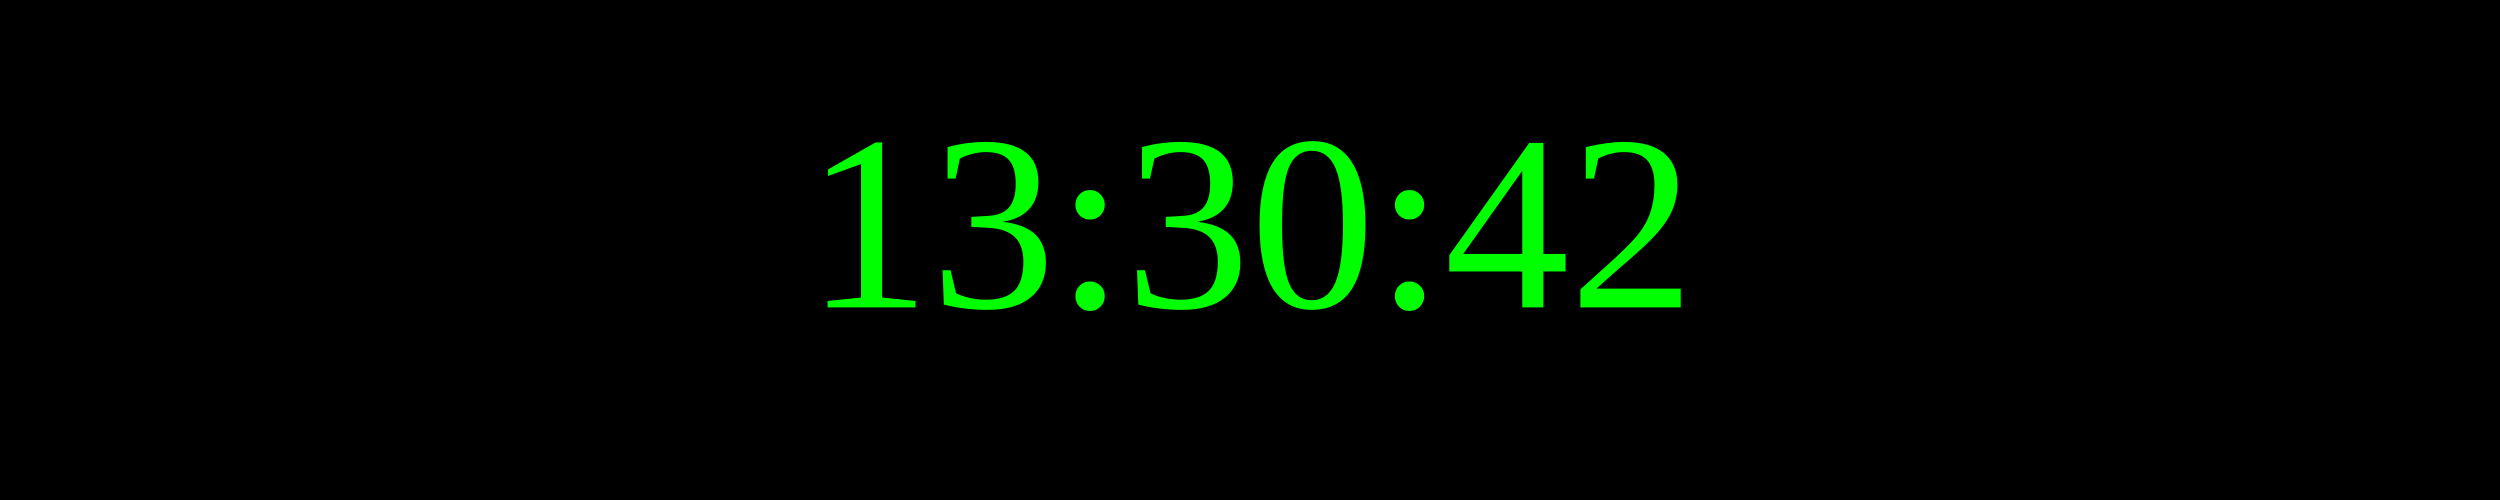
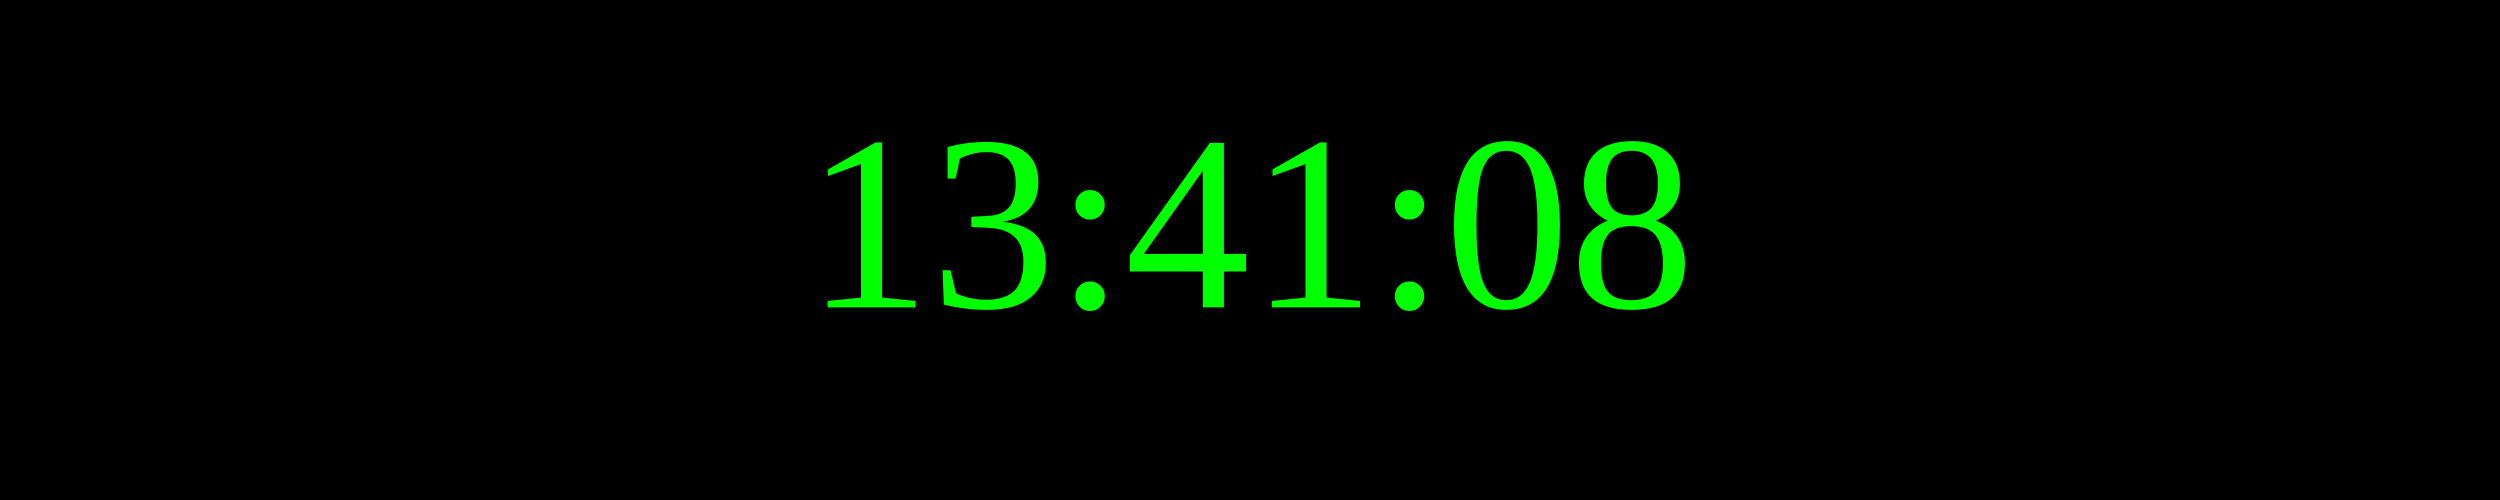
<svg xmlns="http://www.w3.org/2000/svg" width="250" height="50">
  <rect width="100%" height="100%" fill="black" />
  <text x="50%" y="50%" font-size="25" fill="lime" text-anchor="middle" dominant-baseline="middle">
- 13:30:42
+ 13:41:08
</text>
</svg>
